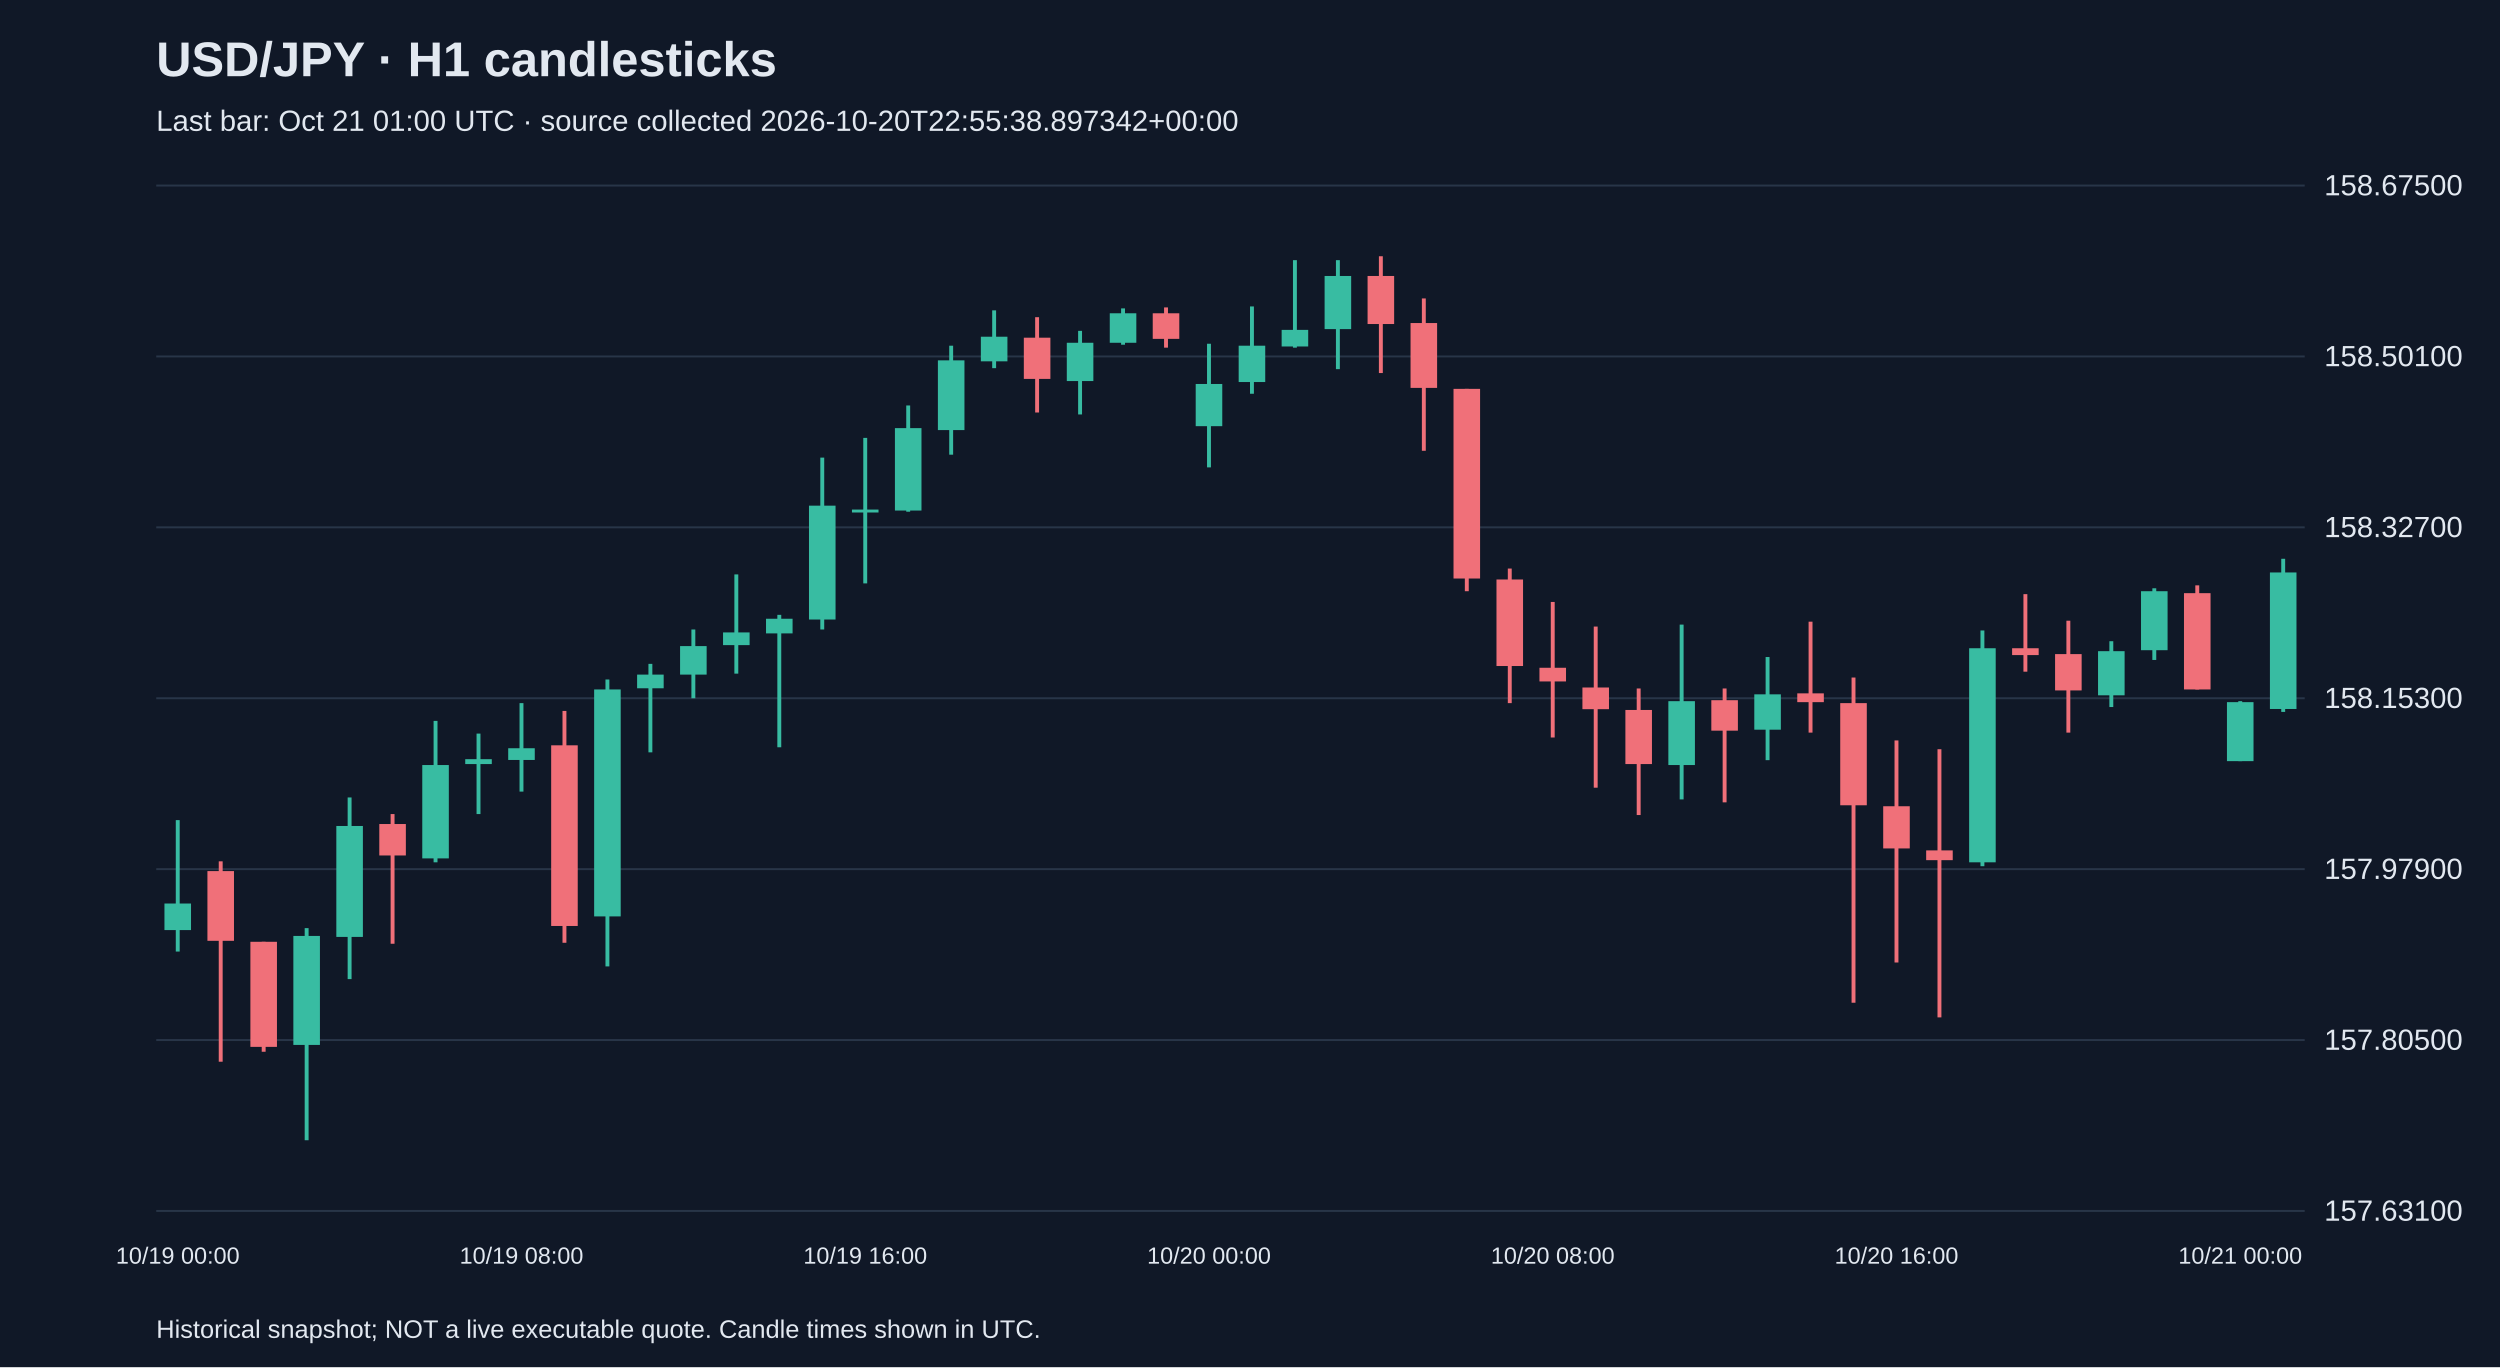
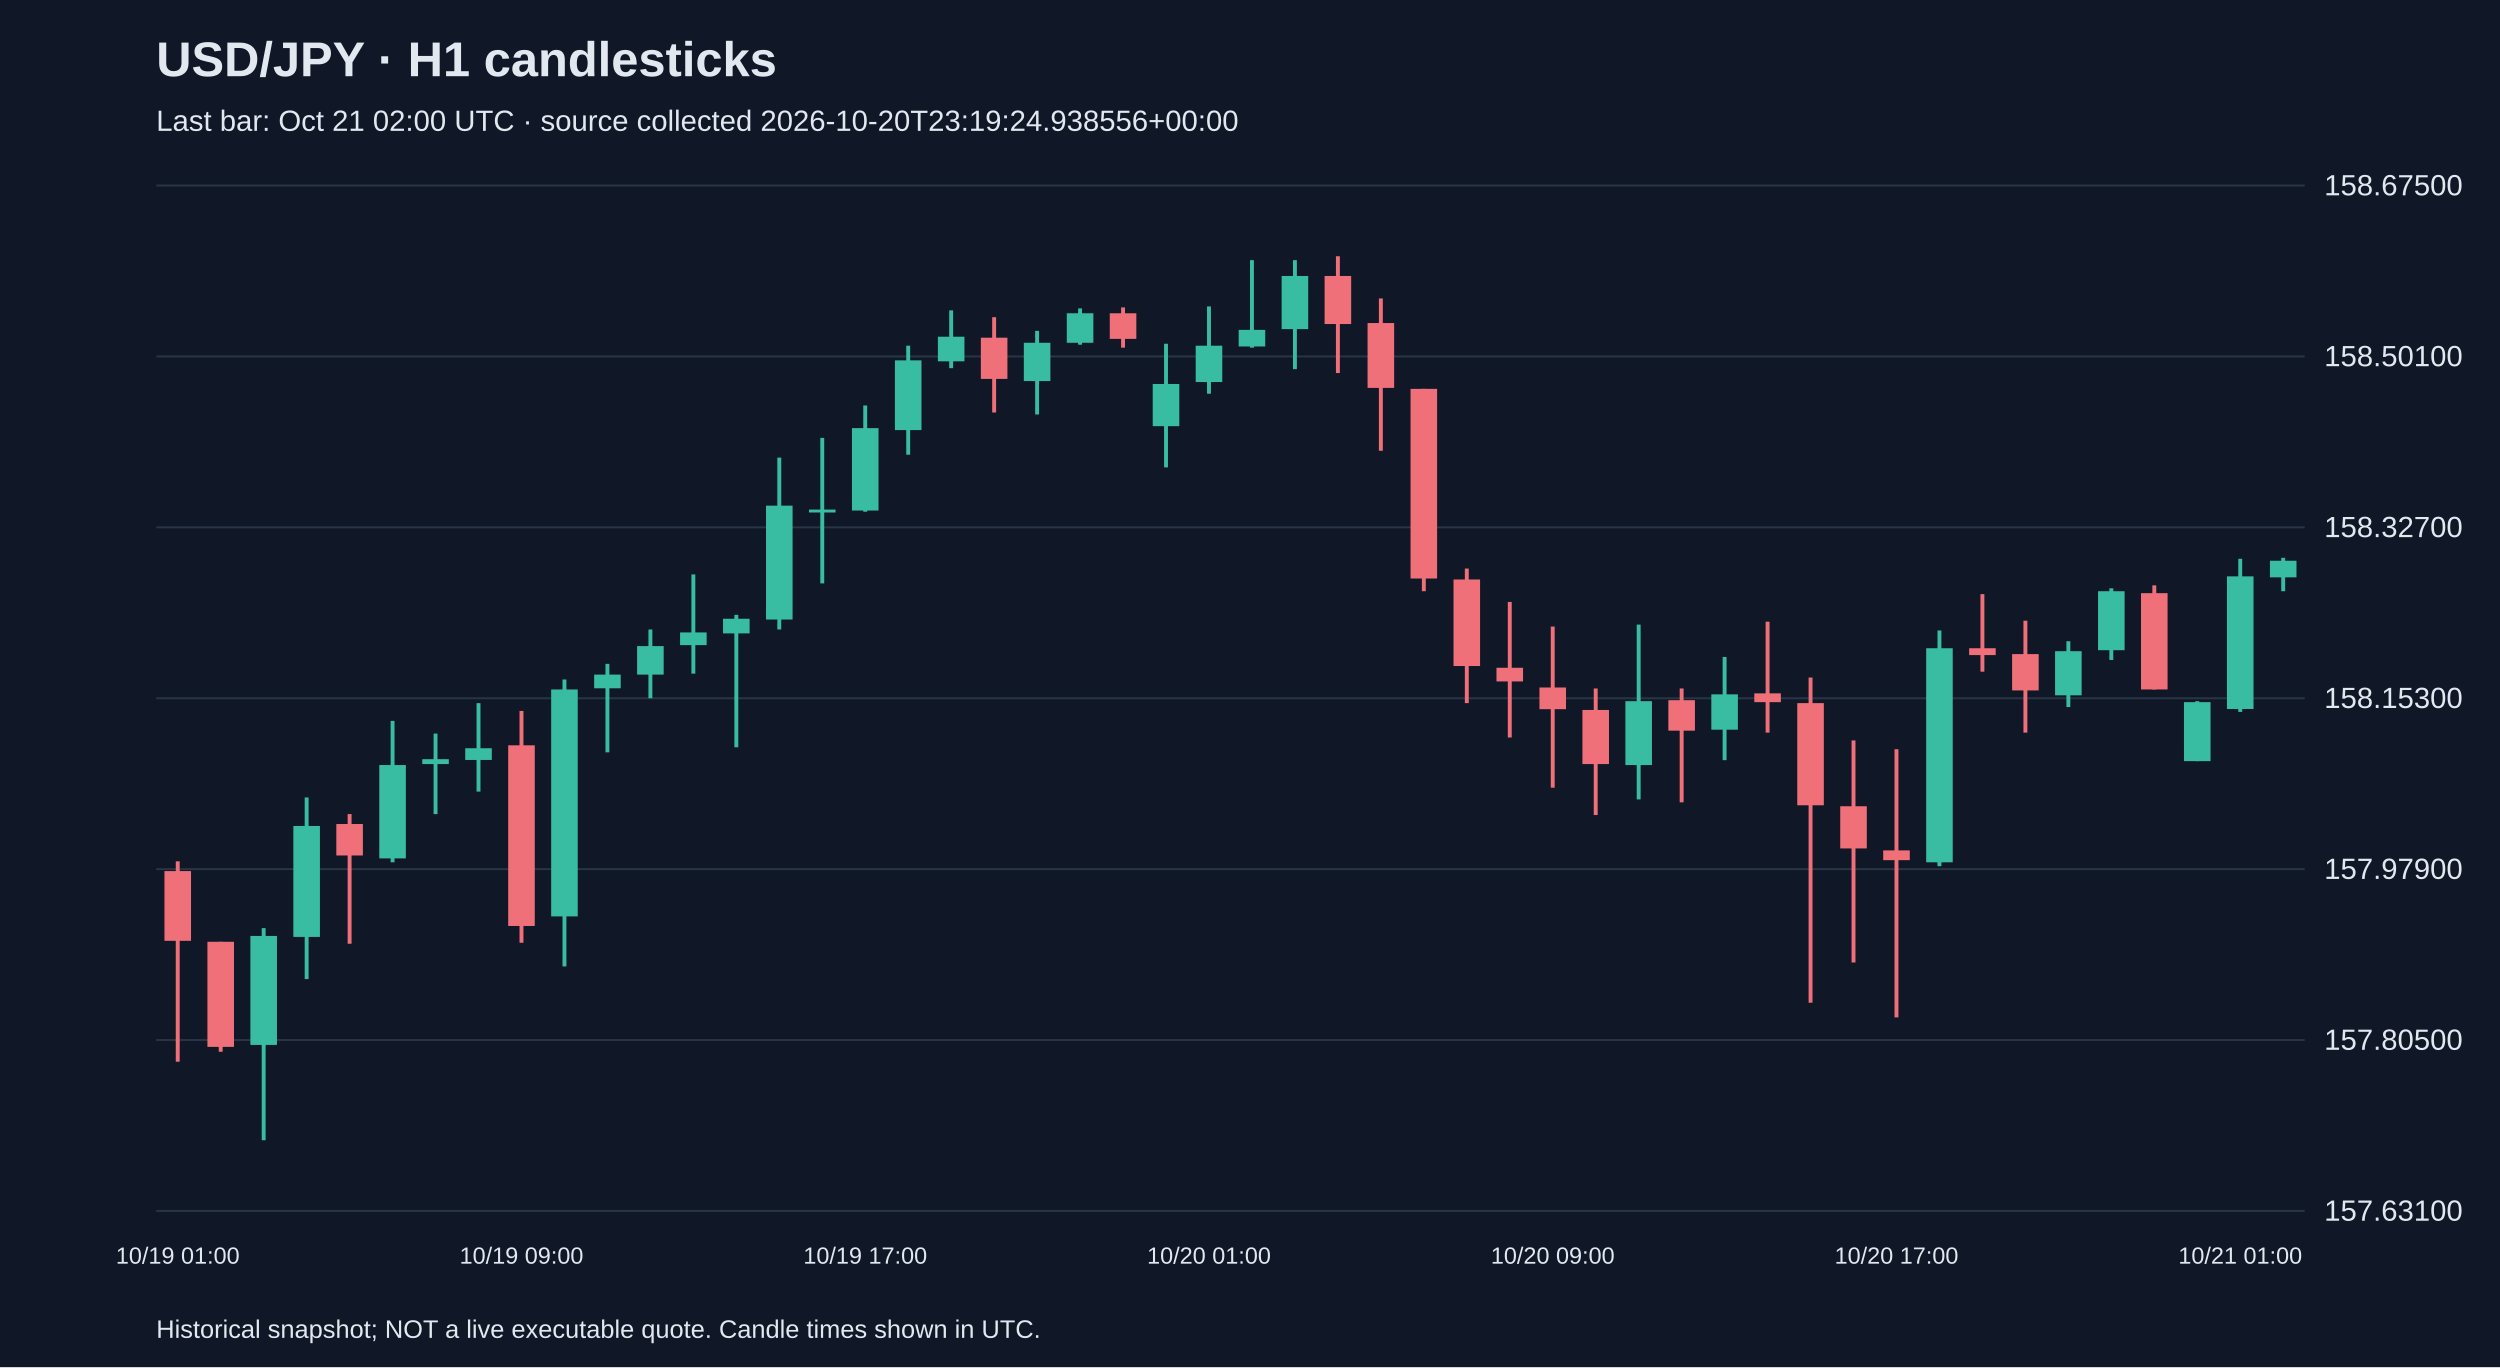
<svg xmlns="http://www.w3.org/2000/svg" viewBox="0 0 1280 700">
  <rect width="100%" height="100%" fill="#101827" />
  <style>text{font-family:Arial,sans-serif;fill:#e2e8f0}</style>
  <text x="80" y="39" font-size="25" font-weight="bold">USD/JPY · H1 candlesticks</text>
-   <text x="80" y="67" font-size="15" fill="#a6b1c5">Last bar: Oct 21 01:00 UTC · source collected 2026-10-20T22:55:38.897342+00:00</text>
+   <text x="80" y="67" font-size="15" fill="#a6b1c5">Last bar: Oct 21 02:00 UTC · source collected 2026-10-20T23:19:24.938556+00:00</text>
  <line x1="80" y1="620.0" x2="1180" y2="620.0" stroke="#283548" />
  <text x="1190" y="625.0" font-size="15">157.63100</text>
  <line x1="80" y1="532.5" x2="1180" y2="532.5" stroke="#283548" />
  <text x="1190" y="537.5" font-size="15">157.80500</text>
  <line x1="80" y1="445.0" x2="1180" y2="445.0" stroke="#283548" />
  <text x="1190" y="450.0" font-size="15">157.97900</text>
  <line x1="80" y1="357.5" x2="1180" y2="357.5" stroke="#283548" />
  <text x="1190" y="362.5" font-size="15">158.15300</text>
  <line x1="80" y1="270.0" x2="1180" y2="270.0" stroke="#283548" />
  <text x="1190" y="275.0" font-size="15">158.32700</text>
  <line x1="80" y1="182.5" x2="1180" y2="182.5" stroke="#283548" />
  <text x="1190" y="187.5" font-size="15">158.50100</text>
  <line x1="80" y1="95.0" x2="1180" y2="95.0" stroke="#283548" />
  <text x="1190" y="100.0" font-size="15">158.67500</text>
-   <line x1="91.0" y1="419.9" x2="91.0" y2="487.2" stroke="#38bca2" stroke-width="2" />
-   <rect x="84.2" y="462.6" width="13.6" height="13.6" fill="#38bca2" />
-   <text x="91.0" y="647" text-anchor="middle" font-size="12">10/19 00:00</text>
-   <line x1="113.0" y1="441.0" x2="113.0" y2="543.6" stroke="#f07079" stroke-width="2" />
-   <rect x="106.2" y="446.0" width="13.6" height="35.7" fill="#f07079" />
-   <line x1="135.0" y1="482.2" x2="135.0" y2="538.5" stroke="#f07079" stroke-width="2" />
-   <rect x="128.2" y="482.2" width="13.6" height="53.8" fill="#f07079" />
-   <line x1="157.0" y1="475.2" x2="157.0" y2="583.8" stroke="#38bca2" stroke-width="2" />
-   <rect x="150.2" y="479.2" width="13.6" height="55.8" fill="#38bca2" />
-   <line x1="179.0" y1="408.3" x2="179.0" y2="501.3" stroke="#38bca2" stroke-width="2" />
-   <rect x="172.2" y="422.9" width="13.6" height="56.8" fill="#38bca2" />
-   <line x1="201.0" y1="416.8" x2="201.0" y2="483.2" stroke="#f07079" stroke-width="2" />
-   <rect x="194.2" y="421.9" width="13.6" height="16.1" fill="#f07079" />
-   <line x1="223.0" y1="369.1" x2="223.0" y2="441.5" stroke="#38bca2" stroke-width="2" />
-   <rect x="216.2" y="391.7" width="13.6" height="47.8" fill="#38bca2" />
-   <line x1="245.0" y1="375.6" x2="245.0" y2="416.8" stroke="#38bca2" stroke-width="2" />
-   <rect x="238.2" y="388.7" width="13.6" height="2.5" fill="#38bca2" />
-   <line x1="267.0" y1="360.0" x2="267.0" y2="405.3" stroke="#38bca2" stroke-width="2" />
-   <rect x="260.2" y="383.1" width="13.6" height="6.0" fill="#38bca2" />
-   <text x="267.0" y="647" text-anchor="middle" font-size="12">10/19 08:00</text>
-   <line x1="289.0" y1="364.0" x2="289.0" y2="482.7" stroke="#f07079" stroke-width="2" />
-   <rect x="282.2" y="381.6" width="13.6" height="92.5" fill="#f07079" />
-   <line x1="311.0" y1="347.9" x2="311.0" y2="494.8" stroke="#38bca2" stroke-width="2" />
-   <rect x="304.2" y="353.0" width="13.6" height="116.2" fill="#38bca2" />
-   <line x1="333.0" y1="339.9" x2="333.0" y2="385.2" stroke="#38bca2" stroke-width="2" />
-   <rect x="326.2" y="345.4" width="13.6" height="7.0" fill="#38bca2" />
-   <line x1="355.0" y1="322.3" x2="355.0" y2="357.5" stroke="#38bca2" stroke-width="2" />
-   <rect x="348.2" y="330.8" width="13.6" height="14.6" fill="#38bca2" />
-   <line x1="377.0" y1="294.1" x2="377.0" y2="344.9" stroke="#38bca2" stroke-width="2" />
-   <rect x="370.2" y="323.8" width="13.6" height="6.5" fill="#38bca2" />
-   <line x1="399.0" y1="314.8" x2="399.0" y2="382.6" stroke="#38bca2" stroke-width="2" />
-   <rect x="392.2" y="316.8" width="13.6" height="7.5" fill="#38bca2" />
-   <line x1="421.0" y1="234.3" x2="421.0" y2="322.3" stroke="#38bca2" stroke-width="2" />
-   <rect x="414.2" y="258.9" width="13.6" height="58.3" fill="#38bca2" />
-   <line x1="443.0" y1="224.2" x2="443.0" y2="298.7" stroke="#38bca2" stroke-width="2" />
-   <rect x="436.2" y="260.9" width="13.6" height="1.5" fill="#38bca2" />
-   <text x="443.0" y="647" text-anchor="middle" font-size="12">10/19 16:00</text>
-   <line x1="465.0" y1="207.6" x2="465.0" y2="262.0" stroke="#38bca2" stroke-width="2" />
-   <rect x="458.2" y="219.2" width="13.6" height="42.2" fill="#38bca2" />
-   <line x1="487.0" y1="177.0" x2="487.0" y2="232.8" stroke="#38bca2" stroke-width="2" />
-   <rect x="480.2" y="184.5" width="13.6" height="35.7" fill="#38bca2" />
-   <line x1="509.0" y1="158.9" x2="509.0" y2="188.5" stroke="#38bca2" stroke-width="2" />
-   <rect x="502.2" y="172.4" width="13.6" height="12.6" fill="#38bca2" />
-   <line x1="531.0" y1="162.4" x2="531.0" y2="211.2" stroke="#f07079" stroke-width="2" />
-   <rect x="524.2" y="172.9" width="13.6" height="21.1" fill="#f07079" />
-   <line x1="553.0" y1="169.4" x2="553.0" y2="212.2" stroke="#38bca2" stroke-width="2" />
-   <rect x="546.2" y="175.5" width="13.6" height="19.6" fill="#38bca2" />
-   <line x1="575.0" y1="157.9" x2="575.0" y2="176.5" stroke="#38bca2" stroke-width="2" />
-   <rect x="568.2" y="160.4" width="13.6" height="15.1" fill="#38bca2" />
-   <line x1="597.0" y1="157.4" x2="597.0" y2="178.0" stroke="#f07079" stroke-width="2" />
-   <rect x="590.2" y="160.4" width="13.6" height="13.1" fill="#f07079" />
-   <line x1="619.0" y1="176.0" x2="619.0" y2="239.3" stroke="#38bca2" stroke-width="2" />
-   <rect x="612.2" y="196.6" width="13.6" height="21.6" fill="#38bca2" />
-   <text x="619.0" y="647" text-anchor="middle" font-size="12">10/20 00:00</text>
-   <line x1="641.0" y1="156.9" x2="641.0" y2="201.6" stroke="#38bca2" stroke-width="2" />
-   <rect x="634.2" y="177.0" width="13.6" height="18.6" fill="#38bca2" />
-   <line x1="663.0" y1="133.2" x2="663.0" y2="178.0" stroke="#38bca2" stroke-width="2" />
-   <rect x="656.2" y="168.9" width="13.6" height="8.5" fill="#38bca2" />
-   <line x1="685.0" y1="133.2" x2="685.0" y2="189.0" stroke="#38bca2" stroke-width="2" />
-   <rect x="678.2" y="141.3" width="13.6" height="27.2" fill="#38bca2" />
-   <line x1="707.0" y1="131.2" x2="707.0" y2="191.0" stroke="#f07079" stroke-width="2" />
-   <rect x="700.2" y="141.3" width="13.6" height="24.6" fill="#f07079" />
-   <line x1="729.0" y1="152.8" x2="729.0" y2="230.8" stroke="#f07079" stroke-width="2" />
-   <rect x="722.2" y="165.4" width="13.6" height="33.2" fill="#f07079" />
-   <line x1="751.0" y1="199.1" x2="751.0" y2="302.7" stroke="#f07079" stroke-width="2" />
-   <rect x="744.2" y="199.1" width="13.6" height="97.1" fill="#f07079" />
-   <line x1="773.0" y1="291.1" x2="773.0" y2="360.0" stroke="#f07079" stroke-width="2" />
-   <rect x="766.2" y="296.7" width="13.6" height="44.3" fill="#f07079" />
-   <line x1="795.0" y1="308.2" x2="795.0" y2="377.6" stroke="#f07079" stroke-width="2" />
-   <rect x="788.2" y="341.9" width="13.6" height="7.0" fill="#f07079" />
-   <text x="795.0" y="647" text-anchor="middle" font-size="12">10/20 08:00</text>
-   <line x1="817.0" y1="320.8" x2="817.0" y2="403.3" stroke="#f07079" stroke-width="2" />
-   <rect x="810.2" y="352.0" width="13.6" height="11.1" fill="#f07079" />
-   <line x1="839.0" y1="352.5" x2="839.0" y2="417.3" stroke="#f07079" stroke-width="2" />
-   <rect x="832.2" y="363.5" width="13.6" height="27.7" fill="#f07079" />
-   <line x1="861.0" y1="319.8" x2="861.0" y2="409.3" stroke="#38bca2" stroke-width="2" />
-   <rect x="854.2" y="359.0" width="13.6" height="32.7" fill="#38bca2" />
-   <line x1="883.0" y1="352.5" x2="883.0" y2="410.8" stroke="#f07079" stroke-width="2" />
-   <rect x="876.2" y="358.5" width="13.6" height="15.6" fill="#f07079" />
-   <line x1="905.0" y1="336.4" x2="905.0" y2="389.2" stroke="#38bca2" stroke-width="2" />
-   <rect x="898.2" y="355.5" width="13.6" height="18.1" fill="#38bca2" />
-   <line x1="927.0" y1="318.3" x2="927.0" y2="375.1" stroke="#f07079" stroke-width="2" />
-   <rect x="920.2" y="355.0" width="13.6" height="4.5" fill="#f07079" />
-   <line x1="949.0" y1="346.9" x2="949.0" y2="513.4" stroke="#f07079" stroke-width="2" />
-   <rect x="942.2" y="360.0" width="13.6" height="52.3" fill="#f07079" />
-   <line x1="971.0" y1="379.1" x2="971.0" y2="492.8" stroke="#f07079" stroke-width="2" />
-   <rect x="964.2" y="412.8" width="13.6" height="21.6" fill="#f07079" />
-   <text x="971.0" y="647" text-anchor="middle" font-size="12">10/20 16:00</text>
-   <line x1="993.0" y1="383.6" x2="993.0" y2="520.9" stroke="#f07079" stroke-width="2" />
-   <rect x="986.2" y="435.4" width="13.6" height="5.0" fill="#f07079" />
-   <line x1="1015.0" y1="322.8" x2="1015.0" y2="443.5" stroke="#38bca2" stroke-width="2" />
-   <rect x="1008.2" y="331.9" width="13.6" height="109.6" fill="#38bca2" />
-   <line x1="1037.0" y1="304.2" x2="1037.0" y2="343.9" stroke="#f07079" stroke-width="2" />
-   <rect x="1030.2" y="331.9" width="13.6" height="3.5" fill="#f07079" />
-   <line x1="1059.0" y1="317.8" x2="1059.0" y2="375.1" stroke="#f07079" stroke-width="2" />
-   <rect x="1052.2" y="334.9" width="13.6" height="18.6" fill="#f07079" />
-   <line x1="1081.0" y1="328.3" x2="1081.0" y2="362.0" stroke="#38bca2" stroke-width="2" />
-   <rect x="1074.2" y="333.4" width="13.6" height="22.6" fill="#38bca2" />
-   <line x1="1103.0" y1="301.2" x2="1103.0" y2="337.9" stroke="#38bca2" stroke-width="2" />
-   <rect x="1096.2" y="302.7" width="13.6" height="30.2" fill="#38bca2" />
-   <line x1="1125.0" y1="299.7" x2="1125.0" y2="353.0" stroke="#f07079" stroke-width="2" />
-   <rect x="1118.2" y="303.7" width="13.6" height="49.3" fill="#f07079" />
-   <line x1="1147.0" y1="359.0" x2="1147.0" y2="389.7" stroke="#38bca2" stroke-width="2" />
-   <rect x="1140.2" y="359.5" width="13.6" height="30.2" fill="#38bca2" />
-   <text x="1147.0" y="647" text-anchor="middle" font-size="12">10/21 00:00</text>
-   <line x1="1169.0" y1="286.1" x2="1169.0" y2="364.5" stroke="#38bca2" stroke-width="2" />
-   <rect x="1162.2" y="293.1" width="13.6" height="69.9" fill="#38bca2" />
+   <line x1="91.0" y1="441.0" x2="91.0" y2="543.6" stroke="#f07079" stroke-width="2" />
+   <rect x="84.2" y="446.0" width="13.6" height="35.7" fill="#f07079" />
+   <text x="91.0" y="647" text-anchor="middle" font-size="12">10/19 01:00</text>
+   <line x1="113.0" y1="482.2" x2="113.0" y2="538.5" stroke="#f07079" stroke-width="2" />
+   <rect x="106.2" y="482.2" width="13.6" height="53.8" fill="#f07079" />
+   <line x1="135.0" y1="475.2" x2="135.0" y2="583.8" stroke="#38bca2" stroke-width="2" />
+   <rect x="128.2" y="479.2" width="13.6" height="55.8" fill="#38bca2" />
+   <line x1="157.0" y1="408.3" x2="157.0" y2="501.3" stroke="#38bca2" stroke-width="2" />
+   <rect x="150.2" y="422.9" width="13.6" height="56.8" fill="#38bca2" />
+   <line x1="179.0" y1="416.8" x2="179.0" y2="483.2" stroke="#f07079" stroke-width="2" />
+   <rect x="172.2" y="421.9" width="13.6" height="16.1" fill="#f07079" />
+   <line x1="201.0" y1="369.1" x2="201.0" y2="441.5" stroke="#38bca2" stroke-width="2" />
+   <rect x="194.2" y="391.7" width="13.6" height="47.8" fill="#38bca2" />
+   <line x1="223.0" y1="375.6" x2="223.0" y2="416.8" stroke="#38bca2" stroke-width="2" />
+   <rect x="216.2" y="388.7" width="13.6" height="2.5" fill="#38bca2" />
+   <line x1="245.0" y1="360.0" x2="245.0" y2="405.3" stroke="#38bca2" stroke-width="2" />
+   <rect x="238.2" y="383.1" width="13.6" height="6.0" fill="#38bca2" />
+   <line x1="267.0" y1="364.0" x2="267.0" y2="482.7" stroke="#f07079" stroke-width="2" />
+   <rect x="260.2" y="381.6" width="13.6" height="92.5" fill="#f07079" />
+   <text x="267.0" y="647" text-anchor="middle" font-size="12">10/19 09:00</text>
+   <line x1="289.0" y1="347.9" x2="289.0" y2="494.8" stroke="#38bca2" stroke-width="2" />
+   <rect x="282.2" y="353.0" width="13.6" height="116.2" fill="#38bca2" />
+   <line x1="311.0" y1="339.9" x2="311.0" y2="385.2" stroke="#38bca2" stroke-width="2" />
+   <rect x="304.2" y="345.4" width="13.6" height="7.0" fill="#38bca2" />
+   <line x1="333.0" y1="322.3" x2="333.0" y2="357.5" stroke="#38bca2" stroke-width="2" />
+   <rect x="326.2" y="330.8" width="13.6" height="14.6" fill="#38bca2" />
+   <line x1="355.0" y1="294.1" x2="355.0" y2="344.9" stroke="#38bca2" stroke-width="2" />
+   <rect x="348.2" y="323.8" width="13.6" height="6.5" fill="#38bca2" />
+   <line x1="377.0" y1="314.8" x2="377.0" y2="382.6" stroke="#38bca2" stroke-width="2" />
+   <rect x="370.2" y="316.8" width="13.6" height="7.5" fill="#38bca2" />
+   <line x1="399.0" y1="234.3" x2="399.0" y2="322.3" stroke="#38bca2" stroke-width="2" />
+   <rect x="392.2" y="258.9" width="13.6" height="58.3" fill="#38bca2" />
+   <line x1="421.0" y1="224.2" x2="421.0" y2="298.7" stroke="#38bca2" stroke-width="2" />
+   <rect x="414.2" y="260.9" width="13.6" height="1.5" fill="#38bca2" />
+   <line x1="443.0" y1="207.6" x2="443.0" y2="262.0" stroke="#38bca2" stroke-width="2" />
+   <rect x="436.2" y="219.2" width="13.6" height="42.2" fill="#38bca2" />
+   <text x="443.0" y="647" text-anchor="middle" font-size="12">10/19 17:00</text>
+   <line x1="465.0" y1="177.0" x2="465.0" y2="232.8" stroke="#38bca2" stroke-width="2" />
+   <rect x="458.2" y="184.5" width="13.6" height="35.7" fill="#38bca2" />
+   <line x1="487.0" y1="158.9" x2="487.0" y2="188.5" stroke="#38bca2" stroke-width="2" />
+   <rect x="480.2" y="172.4" width="13.6" height="12.6" fill="#38bca2" />
+   <line x1="509.0" y1="162.4" x2="509.0" y2="211.2" stroke="#f07079" stroke-width="2" />
+   <rect x="502.2" y="172.9" width="13.6" height="21.1" fill="#f07079" />
+   <line x1="531.0" y1="169.4" x2="531.0" y2="212.2" stroke="#38bca2" stroke-width="2" />
+   <rect x="524.2" y="175.5" width="13.6" height="19.6" fill="#38bca2" />
+   <line x1="553.0" y1="157.9" x2="553.0" y2="176.5" stroke="#38bca2" stroke-width="2" />
+   <rect x="546.2" y="160.4" width="13.6" height="15.1" fill="#38bca2" />
+   <line x1="575.0" y1="157.4" x2="575.0" y2="178.0" stroke="#f07079" stroke-width="2" />
+   <rect x="568.2" y="160.4" width="13.6" height="13.1" fill="#f07079" />
+   <line x1="597.0" y1="176.0" x2="597.0" y2="239.3" stroke="#38bca2" stroke-width="2" />
+   <rect x="590.2" y="196.6" width="13.6" height="21.6" fill="#38bca2" />
+   <line x1="619.0" y1="156.9" x2="619.0" y2="201.6" stroke="#38bca2" stroke-width="2" />
+   <rect x="612.2" y="177.0" width="13.6" height="18.6" fill="#38bca2" />
+   <text x="619.0" y="647" text-anchor="middle" font-size="12">10/20 01:00</text>
+   <line x1="641.0" y1="133.2" x2="641.0" y2="178.0" stroke="#38bca2" stroke-width="2" />
+   <rect x="634.2" y="168.9" width="13.6" height="8.5" fill="#38bca2" />
+   <line x1="663.0" y1="133.2" x2="663.0" y2="189.0" stroke="#38bca2" stroke-width="2" />
+   <rect x="656.2" y="141.3" width="13.6" height="27.2" fill="#38bca2" />
+   <line x1="685.0" y1="131.2" x2="685.0" y2="191.0" stroke="#f07079" stroke-width="2" />
+   <rect x="678.2" y="141.3" width="13.6" height="24.6" fill="#f07079" />
+   <line x1="707.0" y1="152.8" x2="707.0" y2="230.8" stroke="#f07079" stroke-width="2" />
+   <rect x="700.2" y="165.4" width="13.6" height="33.2" fill="#f07079" />
+   <line x1="729.0" y1="199.1" x2="729.0" y2="302.7" stroke="#f07079" stroke-width="2" />
+   <rect x="722.2" y="199.1" width="13.6" height="97.1" fill="#f07079" />
+   <line x1="751.0" y1="291.1" x2="751.0" y2="360.0" stroke="#f07079" stroke-width="2" />
+   <rect x="744.2" y="296.7" width="13.6" height="44.3" fill="#f07079" />
+   <line x1="773.0" y1="308.2" x2="773.0" y2="377.6" stroke="#f07079" stroke-width="2" />
+   <rect x="766.2" y="341.9" width="13.6" height="7.0" fill="#f07079" />
+   <line x1="795.0" y1="320.8" x2="795.0" y2="403.3" stroke="#f07079" stroke-width="2" />
+   <rect x="788.2" y="352.0" width="13.6" height="11.1" fill="#f07079" />
+   <text x="795.0" y="647" text-anchor="middle" font-size="12">10/20 09:00</text>
+   <line x1="817.0" y1="352.5" x2="817.0" y2="417.3" stroke="#f07079" stroke-width="2" />
+   <rect x="810.2" y="363.5" width="13.6" height="27.7" fill="#f07079" />
+   <line x1="839.0" y1="319.8" x2="839.0" y2="409.3" stroke="#38bca2" stroke-width="2" />
+   <rect x="832.2" y="359.0" width="13.6" height="32.7" fill="#38bca2" />
+   <line x1="861.0" y1="352.5" x2="861.0" y2="410.8" stroke="#f07079" stroke-width="2" />
+   <rect x="854.2" y="358.5" width="13.6" height="15.6" fill="#f07079" />
+   <line x1="883.0" y1="336.4" x2="883.0" y2="389.2" stroke="#38bca2" stroke-width="2" />
+   <rect x="876.2" y="355.5" width="13.6" height="18.1" fill="#38bca2" />
+   <line x1="905.0" y1="318.3" x2="905.0" y2="375.1" stroke="#f07079" stroke-width="2" />
+   <rect x="898.2" y="355.0" width="13.6" height="4.5" fill="#f07079" />
+   <line x1="927.0" y1="346.9" x2="927.0" y2="513.4" stroke="#f07079" stroke-width="2" />
+   <rect x="920.2" y="360.0" width="13.6" height="52.3" fill="#f07079" />
+   <line x1="949.0" y1="379.1" x2="949.0" y2="492.8" stroke="#f07079" stroke-width="2" />
+   <rect x="942.2" y="412.8" width="13.6" height="21.6" fill="#f07079" />
+   <line x1="971.0" y1="383.6" x2="971.0" y2="520.9" stroke="#f07079" stroke-width="2" />
+   <rect x="964.2" y="435.4" width="13.6" height="5.0" fill="#f07079" />
+   <text x="971.0" y="647" text-anchor="middle" font-size="12">10/20 17:00</text>
+   <line x1="993.0" y1="322.8" x2="993.0" y2="443.5" stroke="#38bca2" stroke-width="2" />
+   <rect x="986.2" y="331.9" width="13.6" height="109.6" fill="#38bca2" />
+   <line x1="1015.0" y1="304.2" x2="1015.0" y2="343.9" stroke="#f07079" stroke-width="2" />
+   <rect x="1008.2" y="331.9" width="13.6" height="3.5" fill="#f07079" />
+   <line x1="1037.0" y1="317.8" x2="1037.0" y2="375.1" stroke="#f07079" stroke-width="2" />
+   <rect x="1030.2" y="334.9" width="13.6" height="18.6" fill="#f07079" />
+   <line x1="1059.0" y1="328.3" x2="1059.0" y2="362.0" stroke="#38bca2" stroke-width="2" />
+   <rect x="1052.2" y="333.4" width="13.6" height="22.6" fill="#38bca2" />
+   <line x1="1081.0" y1="301.2" x2="1081.0" y2="337.9" stroke="#38bca2" stroke-width="2" />
+   <rect x="1074.2" y="302.7" width="13.6" height="30.2" fill="#38bca2" />
+   <line x1="1103.0" y1="299.7" x2="1103.0" y2="353.0" stroke="#f07079" stroke-width="2" />
+   <rect x="1096.2" y="303.7" width="13.6" height="49.3" fill="#f07079" />
+   <line x1="1125.0" y1="359.0" x2="1125.0" y2="389.7" stroke="#38bca2" stroke-width="2" />
+   <rect x="1118.2" y="359.5" width="13.6" height="30.2" fill="#38bca2" />
+   <line x1="1147.0" y1="286.1" x2="1147.0" y2="364.5" stroke="#38bca2" stroke-width="2" />
+   <rect x="1140.2" y="295.1" width="13.6" height="67.9" fill="#38bca2" />
+   <text x="1147.0" y="647" text-anchor="middle" font-size="12">10/21 01:00</text>
+   <line x1="1169.0" y1="285.6" x2="1169.0" y2="302.7" stroke="#38bca2" stroke-width="2" />
+   <rect x="1162.2" y="287.1" width="13.6" height="8.5" fill="#38bca2" />
  <text x="80" y="685" font-size="13">Historical snapshot; NOT a live executable quote. Candle times shown in UTC.</text>
</svg>
